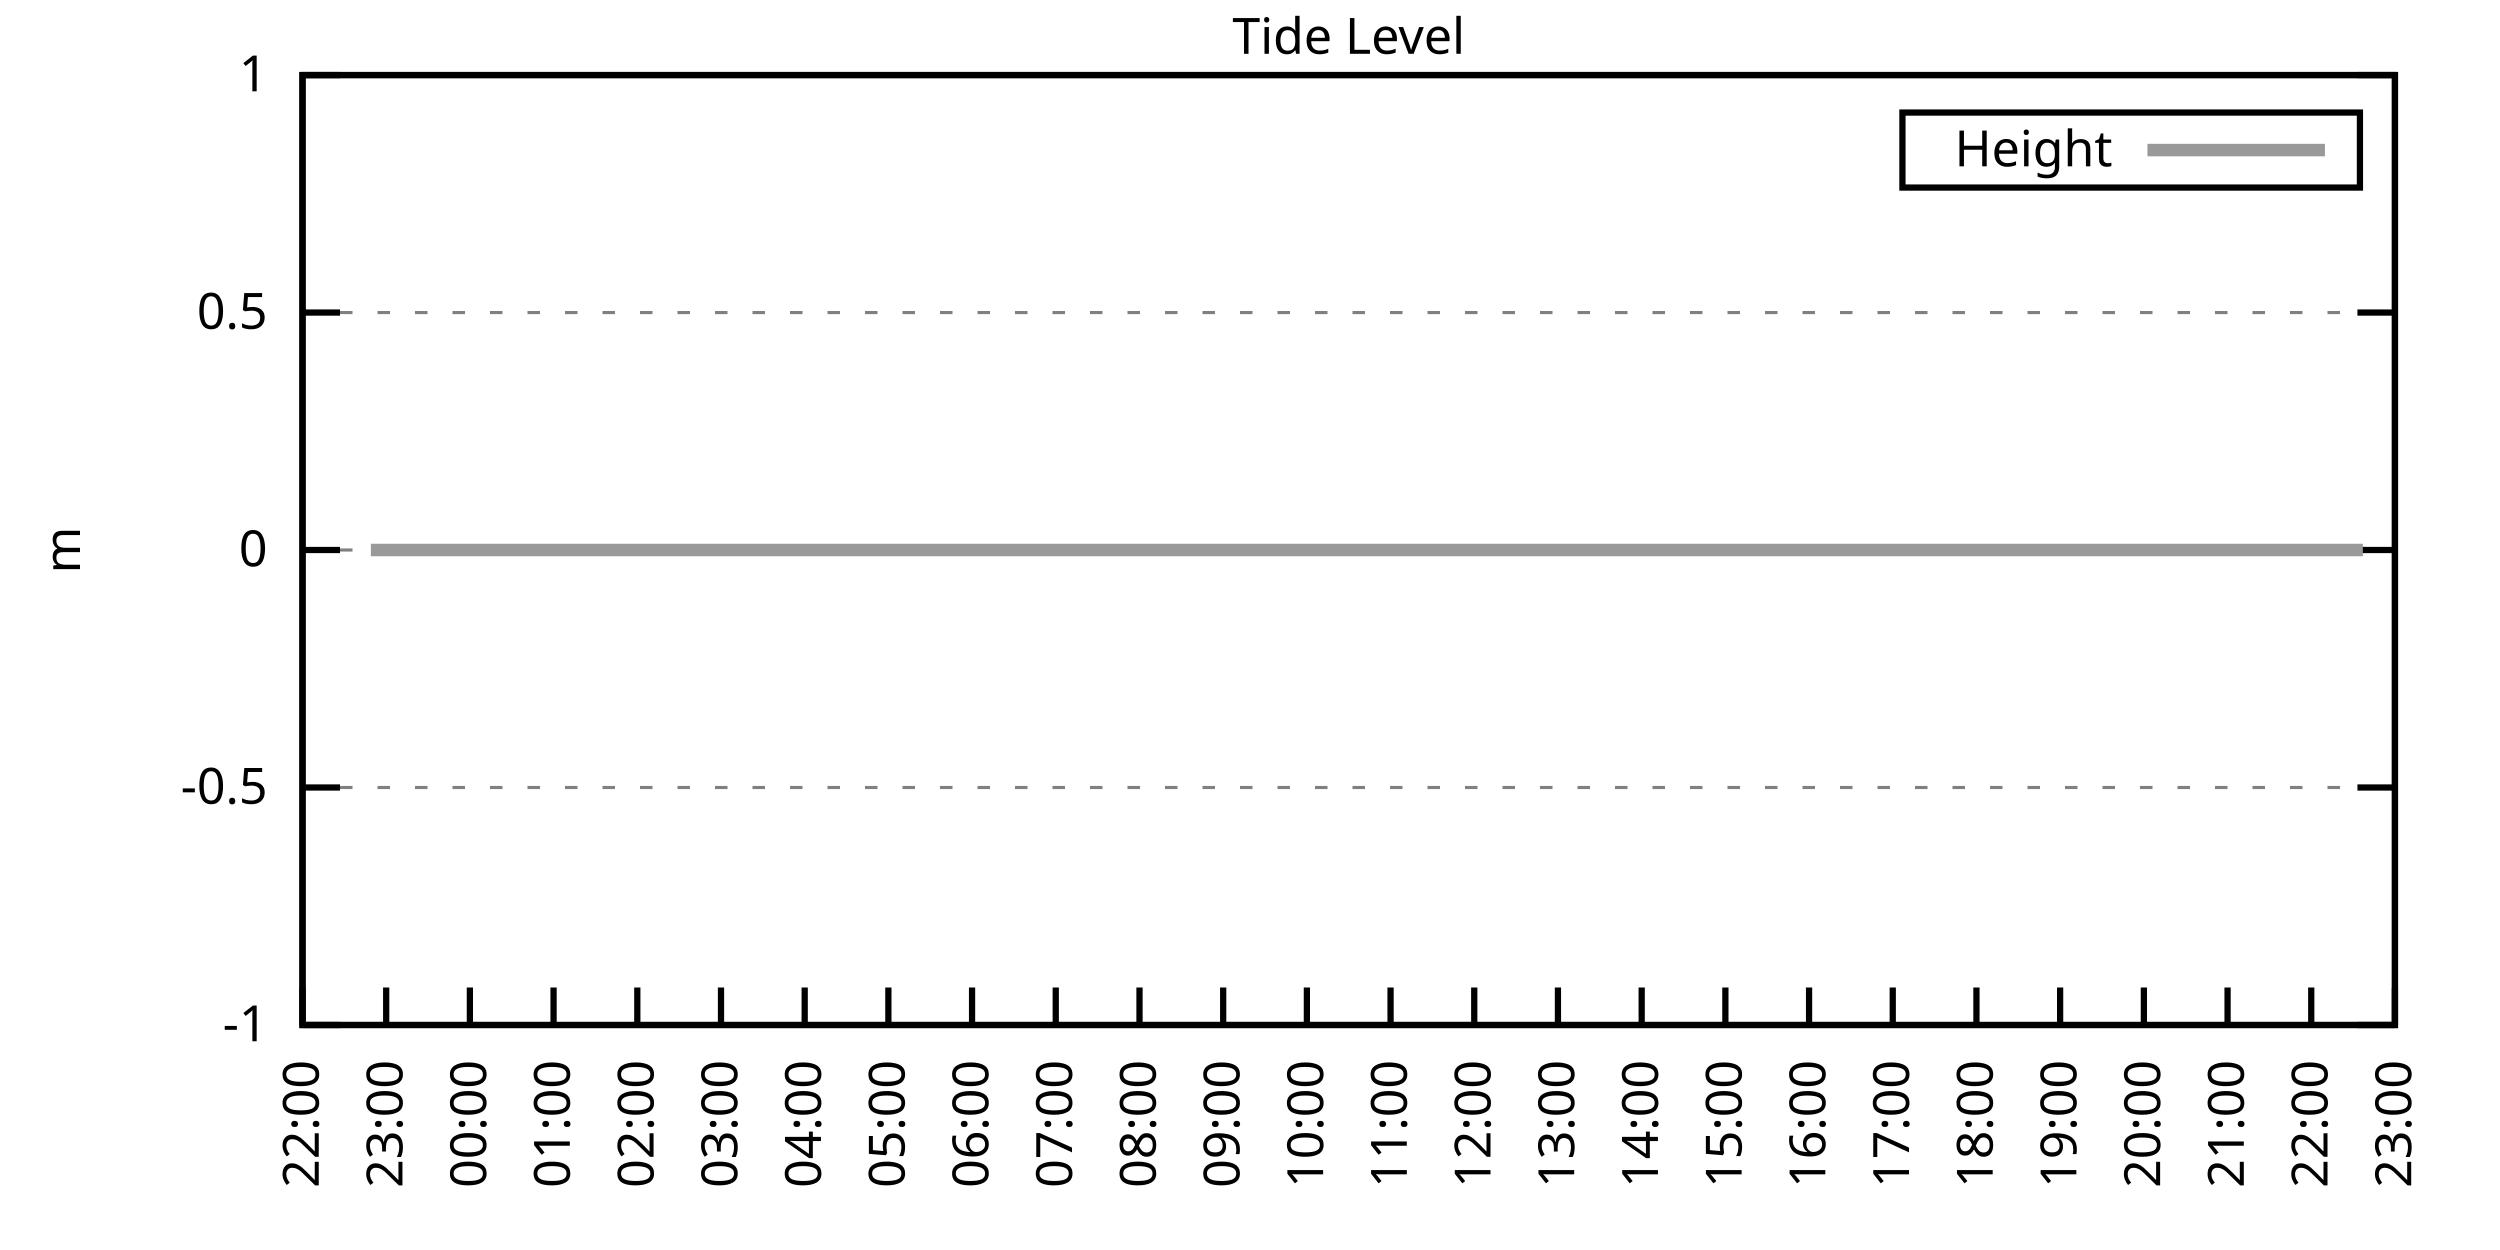
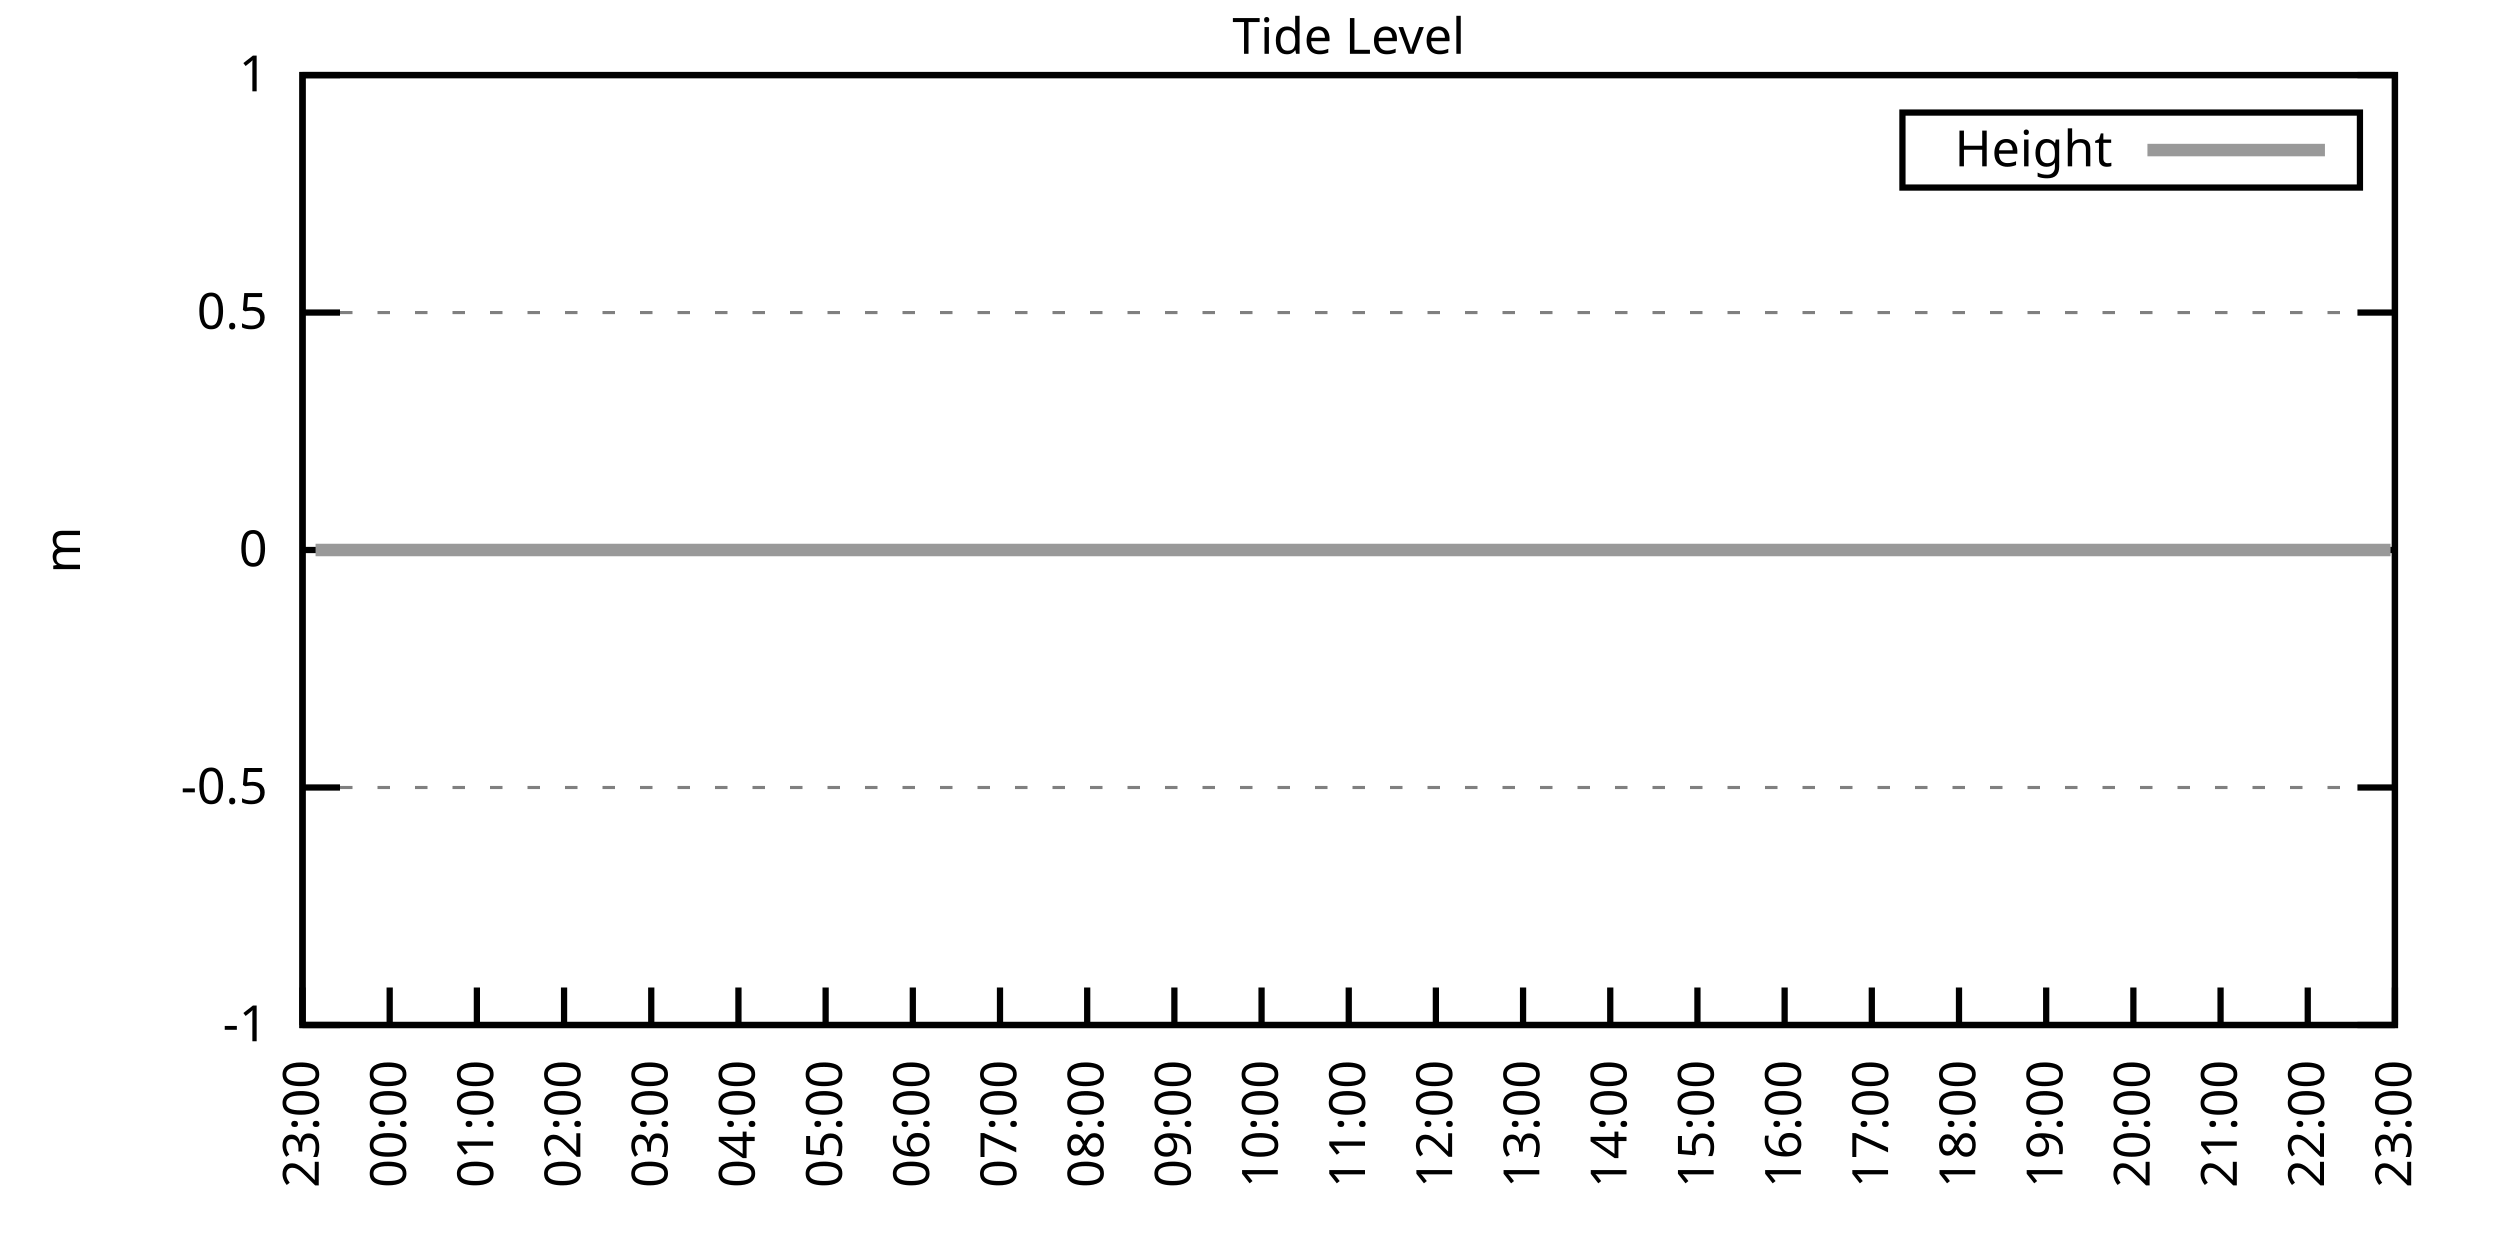
<svg xmlns="http://www.w3.org/2000/svg" xmlns:xlink="http://www.w3.org/1999/xlink" width="400" height="200" viewBox="0 0 400 200">
  <g id="gnuplot_canvas">
    <rect x="0" y="0" width="400" height="200" fill="none" />
    <defs>
      <circle id="gpDot" r="0.5" stroke-width="0.5" stroke="currentColor" />
      <path id="gpPt0" stroke-width="0.333" stroke="currentColor" d="M-1,0 h2 M0,-1 v2" />
      <path id="gpPt1" stroke-width="0.333" stroke="currentColor" d="M-1,-1 L1,1 M1,-1 L-1,1" />
      <path id="gpPt2" stroke-width="0.333" stroke="currentColor" d="M-1,0 L1,0 M0,-1 L0,1 M-1,-1 L1,1 M-1,1 L1,-1" />
      <rect id="gpPt3" stroke-width="0.333" stroke="currentColor" x="-1" y="-1" width="2" height="2" />
      <rect id="gpPt4" stroke-width="0.333" stroke="currentColor" fill="currentColor" x="-1" y="-1" width="2" height="2" />
      <circle id="gpPt5" stroke-width="0.333" stroke="currentColor" cx="0" cy="0" r="1" />
      <use xlink:href="#gpPt5" id="gpPt6" fill="currentColor" stroke="none" />
      <path id="gpPt7" stroke-width="0.333" stroke="currentColor" d="M0,-1.33 L-1.33,0.67 L1.33,0.67 z" />
      <use xlink:href="#gpPt7" id="gpPt8" fill="currentColor" stroke="none" />
      <use xlink:href="#gpPt7" id="gpPt9" stroke="currentColor" transform="rotate(180)" />
      <use xlink:href="#gpPt9" id="gpPt10" fill="currentColor" stroke="none" />
      <use xlink:href="#gpPt3" id="gpPt11" stroke="currentColor" transform="rotate(45)" />
      <use xlink:href="#gpPt11" id="gpPt12" fill="currentColor" stroke="none" />
      <path id="gpPt13" stroke-width="0.333" stroke="currentColor" d="M0,1.330 L1.265,0.411 L0.782,-1.067 L-0.782,-1.076 L-1.265,0.411 z" />
      <use xlink:href="#gpPt13" id="gpPt14" fill="currentColor" stroke="none" />
      <filter id="textbox" filterUnits="objectBoundingBox" x="0" y="0" height="1" width="1">
        <feFlood flood-color="white" flood-opacity="1" result="bgnd" />
        <feComposite in="SourceGraphic" in2="bgnd" operator="atop" />
      </filter>
      <filter id="greybox" filterUnits="objectBoundingBox" x="0" y="0" height="1" width="1">
        <feFlood flood-color="lightgrey" flood-opacity="1" result="grey" />
        <feComposite in="SourceGraphic" in2="grey" operator="atop" />
      </filter>
    </defs>
    <g fill="none" color="white" stroke="currentColor" stroke-width="1.00" stroke-linecap="butt" stroke-linejoin="miter">
</g>
    <g fill="none" color="black" stroke="currentColor" stroke-width="1.00" stroke-linecap="butt" stroke-linejoin="miter">
      <g stroke="none" shape-rendering="crispEdges">
        <polygon fill="rgb(255, 255, 255)" points="48.40,164.00 383.18,164.00 383.18,12.02 48.40,12.02 " />
      </g>
    </g>
    <g fill="none" color="black" stroke="currentColor" stroke-width="1.00" stroke-linecap="butt" stroke-linejoin="miter">
</g>
    <g fill="none" color="black" stroke="black" stroke-width="0.50" stroke-linecap="butt" stroke-linejoin="miter">
</g>
    <g fill="none" color="gray" stroke="currentColor" stroke-width="0.50" stroke-linecap="butt" stroke-linejoin="miter">
      <path stroke="gray" stroke-dasharray="2,4" class="gridline" d="M48.40,164.00 L383.19,164.00  " />
    </g>
    <g fill="none" color="gray" stroke="gray" stroke-width="1.00" stroke-linecap="butt" stroke-linejoin="miter">
</g>
    <g fill="none" color="black" stroke="currentColor" stroke-width="1.00" stroke-linecap="butt" stroke-linejoin="miter">
      <path stroke="black" d="M48.40,164.00 L54.40,164.00 M383.19,164.00 L377.19,164.00  " />
      <g transform="translate(42.80,166.60)" stroke="none" fill="black" font-family="Sans" font-size="8.00" text-anchor="end">
        <text>
          <tspan font-family="Sans">-1</tspan>
        </text>
      </g>
    </g>
    <g fill="none" color="black" stroke="currentColor" stroke-width="1.00" stroke-linecap="butt" stroke-linejoin="miter">
</g>
    <g fill="none" color="black" stroke="black" stroke-width="0.50" stroke-linecap="butt" stroke-linejoin="miter">
</g>
    <g fill="none" color="gray" stroke="currentColor" stroke-width="0.50" stroke-linecap="butt" stroke-linejoin="miter">
      <path stroke="gray" stroke-dasharray="2,4" class="gridline" d="M48.40,126.00 L383.19,126.00  " />
    </g>
    <g fill="none" color="gray" stroke="gray" stroke-width="1.00" stroke-linecap="butt" stroke-linejoin="miter">
</g>
    <g fill="none" color="black" stroke="currentColor" stroke-width="1.00" stroke-linecap="butt" stroke-linejoin="miter">
      <path stroke="black" d="M48.40,126.00 L54.40,126.00 M383.19,126.00 L377.19,126.00  " />
      <g transform="translate(42.80,128.60)" stroke="none" fill="black" font-family="Sans" font-size="8.00" text-anchor="end">
        <text>
          <tspan font-family="Sans">-0.5</tspan>
        </text>
      </g>
    </g>
    <g fill="none" color="black" stroke="currentColor" stroke-width="1.00" stroke-linecap="butt" stroke-linejoin="miter">
</g>
    <g fill="none" color="black" stroke="black" stroke-width="0.50" stroke-linecap="butt" stroke-linejoin="miter">
</g>
    <g fill="none" color="gray" stroke="currentColor" stroke-width="0.50" stroke-linecap="butt" stroke-linejoin="miter">
      <path stroke="gray" stroke-dasharray="2,4" class="gridline" d="M48.40,88.00 L383.19,88.00  " />
    </g>
    <g fill="none" color="gray" stroke="gray" stroke-width="1.00" stroke-linecap="butt" stroke-linejoin="miter">
</g>
    <g fill="none" color="black" stroke="currentColor" stroke-width="1.00" stroke-linecap="butt" stroke-linejoin="miter">
      <path stroke="black" d="M48.40,88.00 L54.40,88.00 M383.19,88.00 L377.19,88.00  " />
      <g transform="translate(42.80,90.60)" stroke="none" fill="black" font-family="Sans" font-size="8.00" text-anchor="end">
        <text>
          <tspan font-family="Sans"> 0</tspan>
        </text>
      </g>
    </g>
    <g fill="none" color="black" stroke="currentColor" stroke-width="1.00" stroke-linecap="butt" stroke-linejoin="miter">
</g>
    <g fill="none" color="black" stroke="black" stroke-width="0.50" stroke-linecap="butt" stroke-linejoin="miter">
</g>
    <g fill="none" color="gray" stroke="currentColor" stroke-width="0.50" stroke-linecap="butt" stroke-linejoin="miter">
      <path stroke="gray" stroke-dasharray="2,4" class="gridline" d="M48.40,50.01 L383.19,50.01  " />
    </g>
    <g fill="none" color="gray" stroke="gray" stroke-width="1.00" stroke-linecap="butt" stroke-linejoin="miter">
</g>
    <g fill="none" color="black" stroke="currentColor" stroke-width="1.00" stroke-linecap="butt" stroke-linejoin="miter">
      <path stroke="black" d="M48.40,50.01 L54.40,50.01 M383.19,50.01 L377.19,50.01  " />
      <g transform="translate(42.80,52.61)" stroke="none" fill="black" font-family="Sans" font-size="8.00" text-anchor="end">
        <text>
          <tspan font-family="Sans"> 0.5</tspan>
        </text>
      </g>
    </g>
    <g fill="none" color="black" stroke="currentColor" stroke-width="1.00" stroke-linecap="butt" stroke-linejoin="miter">
</g>
    <g fill="none" color="black" stroke="black" stroke-width="0.50" stroke-linecap="butt" stroke-linejoin="miter">
</g>
    <g fill="none" color="gray" stroke="currentColor" stroke-width="0.50" stroke-linecap="butt" stroke-linejoin="miter">
      <path stroke="gray" stroke-dasharray="2,4" class="gridline" d="M48.40,12.01 L383.19,12.01  " />
    </g>
    <g fill="none" color="gray" stroke="gray" stroke-width="1.00" stroke-linecap="butt" stroke-linejoin="miter">
</g>
    <g fill="none" color="black" stroke="currentColor" stroke-width="1.00" stroke-linecap="butt" stroke-linejoin="miter">
      <path stroke="black" d="M48.40,12.01 L54.40,12.01 M383.19,12.01 L377.19,12.01  " />
      <g transform="translate(42.80,14.61)" stroke="none" fill="black" font-family="Sans" font-size="8.00" text-anchor="end">
        <text>
          <tspan font-family="Sans"> 1</tspan>
        </text>
      </g>
    </g>
    <g fill="none" color="black" stroke="currentColor" stroke-width="1.00" stroke-linecap="butt" stroke-linejoin="miter">
      <path stroke="black" d="M48.40,164.00 L48.40,158.00  " />
      <g transform="translate(51.00,169.60) rotate(270.00)" stroke="none" fill="black" font-family="Sans" font-size="8.00" text-anchor="end">
        <text>
-           <tspan font-family="Sans">22:00</tspan>
-         </text>
-       </g>
-     </g>
-     <g fill="none" color="black" stroke="currentColor" stroke-width="1.00" stroke-linecap="butt" stroke-linejoin="miter">
-       <path stroke="black" d="M61.79,164.00 L61.79,158.00  " />
-       <g transform="translate(64.39,169.60) rotate(270.00)" stroke="none" fill="black" font-family="Sans" font-size="8.00" text-anchor="end">
-         <text>
          <tspan font-family="Sans">23:00</tspan>
        </text>
      </g>
    </g>
    <g fill="none" color="black" stroke="currentColor" stroke-width="1.00" stroke-linecap="butt" stroke-linejoin="miter">
-       <path stroke="black" d="M75.18,164.00 L75.18,158.00  " />
-       <g transform="translate(77.78,169.60) rotate(270.00)" stroke="none" fill="black" font-family="Sans" font-size="8.00" text-anchor="end">
+       <path stroke="black" d="M62.35,164.00 L62.35,158.00  " />
+       <g transform="translate(64.95,169.60) rotate(270.00)" stroke="none" fill="black" font-family="Sans" font-size="8.00" text-anchor="end">
        <text>
          <tspan font-family="Sans">00:00</tspan>
        </text>
      </g>
    </g>
    <g fill="none" color="black" stroke="currentColor" stroke-width="1.00" stroke-linecap="butt" stroke-linejoin="miter">
-       <path stroke="black" d="M88.57,164.00 L88.57,158.00  " />
-       <g transform="translate(91.17,169.60) rotate(270.00)" stroke="none" fill="black" font-family="Sans" font-size="8.00" text-anchor="end">
+       <path stroke="black" d="M76.30,164.00 L76.30,158.00  " />
+       <g transform="translate(78.90,169.60) rotate(270.00)" stroke="none" fill="black" font-family="Sans" font-size="8.00" text-anchor="end">
        <text>
          <tspan font-family="Sans">01:00</tspan>
        </text>
      </g>
    </g>
    <g fill="none" color="black" stroke="currentColor" stroke-width="1.00" stroke-linecap="butt" stroke-linejoin="miter">
-       <path stroke="black" d="M101.97,164.00 L101.97,158.00  " />
-       <g transform="translate(104.57,169.60) rotate(270.00)" stroke="none" fill="black" font-family="Sans" font-size="8.00" text-anchor="end">
+       <path stroke="black" d="M90.25,164.00 L90.25,158.00  " />
+       <g transform="translate(92.85,169.60) rotate(270.00)" stroke="none" fill="black" font-family="Sans" font-size="8.00" text-anchor="end">
        <text>
          <tspan font-family="Sans">02:00</tspan>
        </text>
      </g>
    </g>
    <g fill="none" color="black" stroke="currentColor" stroke-width="1.00" stroke-linecap="butt" stroke-linejoin="miter">
-       <path stroke="black" d="M115.36,164.00 L115.36,158.00  " />
-       <g transform="translate(117.96,169.60) rotate(270.00)" stroke="none" fill="black" font-family="Sans" font-size="8.00" text-anchor="end">
+       <path stroke="black" d="M104.20,164.00 L104.20,158.00  " />
+       <g transform="translate(106.80,169.60) rotate(270.00)" stroke="none" fill="black" font-family="Sans" font-size="8.00" text-anchor="end">
        <text>
          <tspan font-family="Sans">03:00</tspan>
        </text>
      </g>
    </g>
    <g fill="none" color="black" stroke="currentColor" stroke-width="1.00" stroke-linecap="butt" stroke-linejoin="miter">
-       <path stroke="black" d="M128.75,164.00 L128.75,158.00  " />
-       <g transform="translate(131.35,169.60) rotate(270.00)" stroke="none" fill="black" font-family="Sans" font-size="8.00" text-anchor="end">
+       <path stroke="black" d="M118.15,164.00 L118.15,158.00  " />
+       <g transform="translate(120.75,169.60) rotate(270.00)" stroke="none" fill="black" font-family="Sans" font-size="8.00" text-anchor="end">
        <text>
          <tspan font-family="Sans">04:00</tspan>
        </text>
      </g>
    </g>
    <g fill="none" color="black" stroke="currentColor" stroke-width="1.00" stroke-linecap="butt" stroke-linejoin="miter">
-       <path stroke="black" d="M142.14,164.00 L142.14,158.00  " />
-       <g transform="translate(144.74,169.60) rotate(270.00)" stroke="none" fill="black" font-family="Sans" font-size="8.00" text-anchor="end">
+       <path stroke="black" d="M132.10,164.00 L132.10,158.00  " />
+       <g transform="translate(134.70,169.60) rotate(270.00)" stroke="none" fill="black" font-family="Sans" font-size="8.00" text-anchor="end">
        <text>
          <tspan font-family="Sans">05:00</tspan>
        </text>
      </g>
    </g>
    <g fill="none" color="black" stroke="currentColor" stroke-width="1.00" stroke-linecap="butt" stroke-linejoin="miter">
-       <path stroke="black" d="M155.53,164.00 L155.53,158.00  " />
-       <g transform="translate(158.13,169.60) rotate(270.00)" stroke="none" fill="black" font-family="Sans" font-size="8.00" text-anchor="end">
+       <path stroke="black" d="M146.05,164.00 L146.05,158.00  " />
+       <g transform="translate(148.65,169.60) rotate(270.00)" stroke="none" fill="black" font-family="Sans" font-size="8.00" text-anchor="end">
        <text>
          <tspan font-family="Sans">06:00</tspan>
        </text>
      </g>
    </g>
    <g fill="none" color="black" stroke="currentColor" stroke-width="1.00" stroke-linecap="butt" stroke-linejoin="miter">
-       <path stroke="black" d="M168.92,164.00 L168.92,158.00  " />
-       <g transform="translate(171.52,169.60) rotate(270.00)" stroke="none" fill="black" font-family="Sans" font-size="8.00" text-anchor="end">
+       <path stroke="black" d="M160.00,164.00 L160.00,158.00  " />
+       <g transform="translate(162.60,169.60) rotate(270.00)" stroke="none" fill="black" font-family="Sans" font-size="8.00" text-anchor="end">
        <text>
          <tspan font-family="Sans">07:00</tspan>
        </text>
      </g>
    </g>
    <g fill="none" color="black" stroke="currentColor" stroke-width="1.00" stroke-linecap="butt" stroke-linejoin="miter">
-       <path stroke="black" d="M182.32,164.00 L182.32,158.00  " />
-       <g transform="translate(184.92,169.60) rotate(270.00)" stroke="none" fill="black" font-family="Sans" font-size="8.00" text-anchor="end">
+       <path stroke="black" d="M173.95,164.00 L173.95,158.00  " />
+       <g transform="translate(176.55,169.60) rotate(270.00)" stroke="none" fill="black" font-family="Sans" font-size="8.00" text-anchor="end">
        <text>
          <tspan font-family="Sans">08:00</tspan>
        </text>
      </g>
    </g>
    <g fill="none" color="black" stroke="currentColor" stroke-width="1.00" stroke-linecap="butt" stroke-linejoin="miter">
-       <path stroke="black" d="M195.71,164.00 L195.71,158.00  " />
-       <g transform="translate(198.31,169.60) rotate(270.00)" stroke="none" fill="black" font-family="Sans" font-size="8.00" text-anchor="end">
+       <path stroke="black" d="M187.90,164.00 L187.90,158.00  " />
+       <g transform="translate(190.50,169.60) rotate(270.00)" stroke="none" fill="black" font-family="Sans" font-size="8.00" text-anchor="end">
        <text>
          <tspan font-family="Sans">09:00</tspan>
        </text>
      </g>
    </g>
    <g fill="none" color="black" stroke="currentColor" stroke-width="1.00" stroke-linecap="butt" stroke-linejoin="miter">
-       <path stroke="black" d="M209.10,164.00 L209.10,158.00  " />
-       <g transform="translate(211.70,169.60) rotate(270.00)" stroke="none" fill="black" font-family="Sans" font-size="8.00" text-anchor="end">
+       <path stroke="black" d="M201.85,164.00 L201.85,158.00  " />
+       <g transform="translate(204.45,169.60) rotate(270.00)" stroke="none" fill="black" font-family="Sans" font-size="8.00" text-anchor="end">
        <text>
          <tspan font-family="Sans">10:00</tspan>
        </text>
      </g>
    </g>
    <g fill="none" color="black" stroke="currentColor" stroke-width="1.00" stroke-linecap="butt" stroke-linejoin="miter">
-       <path stroke="black" d="M222.49,164.00 L222.49,158.00  " />
-       <g transform="translate(225.09,169.60) rotate(270.00)" stroke="none" fill="black" font-family="Sans" font-size="8.00" text-anchor="end">
+       <path stroke="black" d="M215.80,164.00 L215.80,158.00  " />
+       <g transform="translate(218.40,169.60) rotate(270.00)" stroke="none" fill="black" font-family="Sans" font-size="8.00" text-anchor="end">
        <text>
          <tspan font-family="Sans">11:00</tspan>
        </text>
      </g>
    </g>
    <g fill="none" color="black" stroke="currentColor" stroke-width="1.00" stroke-linecap="butt" stroke-linejoin="miter">
-       <path stroke="black" d="M235.88,164.00 L235.88,158.00  " />
-       <g transform="translate(238.48,169.60) rotate(270.00)" stroke="none" fill="black" font-family="Sans" font-size="8.00" text-anchor="end">
+       <path stroke="black" d="M229.74,164.00 L229.74,158.00  " />
+       <g transform="translate(232.34,169.60) rotate(270.00)" stroke="none" fill="black" font-family="Sans" font-size="8.00" text-anchor="end">
        <text>
          <tspan font-family="Sans">12:00</tspan>
        </text>
      </g>
    </g>
    <g fill="none" color="black" stroke="currentColor" stroke-width="1.00" stroke-linecap="butt" stroke-linejoin="miter">
-       <path stroke="black" d="M249.27,164.00 L249.27,158.00  " />
-       <g transform="translate(251.87,169.60) rotate(270.00)" stroke="none" fill="black" font-family="Sans" font-size="8.00" text-anchor="end">
+       <path stroke="black" d="M243.69,164.00 L243.69,158.00  " />
+       <g transform="translate(246.29,169.60) rotate(270.00)" stroke="none" fill="black" font-family="Sans" font-size="8.00" text-anchor="end">
        <text>
          <tspan font-family="Sans">13:00</tspan>
        </text>
      </g>
    </g>
    <g fill="none" color="black" stroke="currentColor" stroke-width="1.00" stroke-linecap="butt" stroke-linejoin="miter">
-       <path stroke="black" d="M262.67,164.00 L262.67,158.00  " />
-       <g transform="translate(265.27,169.60) rotate(270.00)" stroke="none" fill="black" font-family="Sans" font-size="8.00" text-anchor="end">
+       <path stroke="black" d="M257.64,164.00 L257.64,158.00  " />
+       <g transform="translate(260.24,169.60) rotate(270.00)" stroke="none" fill="black" font-family="Sans" font-size="8.00" text-anchor="end">
        <text>
          <tspan font-family="Sans">14:00</tspan>
        </text>
      </g>
    </g>
    <g fill="none" color="black" stroke="currentColor" stroke-width="1.00" stroke-linecap="butt" stroke-linejoin="miter">
-       <path stroke="black" d="M276.06,164.00 L276.06,158.00  " />
-       <g transform="translate(278.66,169.60) rotate(270.00)" stroke="none" fill="black" font-family="Sans" font-size="8.00" text-anchor="end">
+       <path stroke="black" d="M271.59,164.00 L271.59,158.00  " />
+       <g transform="translate(274.19,169.60) rotate(270.00)" stroke="none" fill="black" font-family="Sans" font-size="8.00" text-anchor="end">
        <text>
          <tspan font-family="Sans">15:00</tspan>
        </text>
      </g>
    </g>
    <g fill="none" color="black" stroke="currentColor" stroke-width="1.00" stroke-linecap="butt" stroke-linejoin="miter">
-       <path stroke="black" d="M289.45,164.00 L289.45,158.00  " />
-       <g transform="translate(292.05,169.60) rotate(270.00)" stroke="none" fill="black" font-family="Sans" font-size="8.00" text-anchor="end">
+       <path stroke="black" d="M285.54,164.00 L285.54,158.00  " />
+       <g transform="translate(288.14,169.60) rotate(270.00)" stroke="none" fill="black" font-family="Sans" font-size="8.00" text-anchor="end">
        <text>
          <tspan font-family="Sans">16:00</tspan>
        </text>
      </g>
    </g>
    <g fill="none" color="black" stroke="currentColor" stroke-width="1.00" stroke-linecap="butt" stroke-linejoin="miter">
-       <path stroke="black" d="M302.84,164.00 L302.84,158.00  " />
-       <g transform="translate(305.44,169.60) rotate(270.00)" stroke="none" fill="black" font-family="Sans" font-size="8.00" text-anchor="end">
+       <path stroke="black" d="M299.49,164.00 L299.49,158.00  " />
+       <g transform="translate(302.09,169.60) rotate(270.00)" stroke="none" fill="black" font-family="Sans" font-size="8.00" text-anchor="end">
        <text>
          <tspan font-family="Sans">17:00</tspan>
        </text>
      </g>
    </g>
    <g fill="none" color="black" stroke="currentColor" stroke-width="1.00" stroke-linecap="butt" stroke-linejoin="miter">
-       <path stroke="black" d="M316.23,164.00 L316.23,158.00  " />
-       <g transform="translate(318.83,169.60) rotate(270.00)" stroke="none" fill="black" font-family="Sans" font-size="8.00" text-anchor="end">
+       <path stroke="black" d="M313.44,164.00 L313.44,158.00  " />
+       <g transform="translate(316.04,169.60) rotate(270.00)" stroke="none" fill="black" font-family="Sans" font-size="8.00" text-anchor="end">
        <text>
          <tspan font-family="Sans">18:00</tspan>
        </text>
      </g>
    </g>
    <g fill="none" color="black" stroke="currentColor" stroke-width="1.00" stroke-linecap="butt" stroke-linejoin="miter">
-       <path stroke="black" d="M329.62,164.00 L329.62,158.00  " />
-       <g transform="translate(332.22,169.60) rotate(270.00)" stroke="none" fill="black" font-family="Sans" font-size="8.00" text-anchor="end">
+       <path stroke="black" d="M327.39,164.00 L327.39,158.00  " />
+       <g transform="translate(329.99,169.60) rotate(270.00)" stroke="none" fill="black" font-family="Sans" font-size="8.00" text-anchor="end">
        <text>
          <tspan font-family="Sans">19:00</tspan>
        </text>
      </g>
    </g>
    <g fill="none" color="black" stroke="currentColor" stroke-width="1.00" stroke-linecap="butt" stroke-linejoin="miter">
-       <path stroke="black" d="M343.02,164.00 L343.02,158.00  " />
-       <g transform="translate(345.62,169.60) rotate(270.00)" stroke="none" fill="black" font-family="Sans" font-size="8.00" text-anchor="end">
+       <path stroke="black" d="M341.34,164.00 L341.34,158.00  " />
+       <g transform="translate(343.94,169.60) rotate(270.00)" stroke="none" fill="black" font-family="Sans" font-size="8.00" text-anchor="end">
        <text>
          <tspan font-family="Sans">20:00</tspan>
        </text>
      </g>
    </g>
    <g fill="none" color="black" stroke="currentColor" stroke-width="1.00" stroke-linecap="butt" stroke-linejoin="miter">
-       <path stroke="black" d="M356.41,164.00 L356.41,158.00  " />
-       <g transform="translate(359.01,169.60) rotate(270.00)" stroke="none" fill="black" font-family="Sans" font-size="8.00" text-anchor="end">
+       <path stroke="black" d="M355.29,164.00 L355.29,158.00  " />
+       <g transform="translate(357.89,169.60) rotate(270.00)" stroke="none" fill="black" font-family="Sans" font-size="8.00" text-anchor="end">
        <text>
          <tspan font-family="Sans">21:00</tspan>
        </text>
      </g>
    </g>
    <g fill="none" color="black" stroke="currentColor" stroke-width="1.00" stroke-linecap="butt" stroke-linejoin="miter">
-       <path stroke="black" d="M369.80,164.00 L369.80,158.00  " />
-       <g transform="translate(372.40,169.60) rotate(270.00)" stroke="none" fill="black" font-family="Sans" font-size="8.00" text-anchor="end">
+       <path stroke="black" d="M369.24,164.00 L369.24,158.00  " />
+       <g transform="translate(371.84,169.60) rotate(270.00)" stroke="none" fill="black" font-family="Sans" font-size="8.00" text-anchor="end">
        <text>
          <tspan font-family="Sans">22:00</tspan>
        </text>
      </g>
    </g>
    <g fill="none" color="black" stroke="currentColor" stroke-width="1.00" stroke-linecap="butt" stroke-linejoin="miter">
      <path stroke="black" d="M383.19,164.00 L383.19,158.00  " />
      <g transform="translate(385.79,169.60) rotate(270.00)" stroke="none" fill="black" font-family="Sans" font-size="8.00" text-anchor="end">
        <text>
          <tspan font-family="Sans">23:00</tspan>
        </text>
      </g>
    </g>
    <g fill="none" color="black" stroke="currentColor" stroke-width="1.00" stroke-linecap="butt" stroke-linejoin="miter">
</g>
    <g fill="none" color="black" stroke="currentColor" stroke-width="1.00" stroke-linecap="butt" stroke-linejoin="miter">
      <path stroke="black" d="M48.40,12.01 L48.40,164.00 L383.19,164.00 L383.19,12.01 L48.40,12.01 Z  " />
    </g>
    <g fill="none" color="black" stroke="currentColor" stroke-width="1.00" stroke-linecap="butt" stroke-linejoin="miter">
</g>
    <g fill="none" color="black" stroke="currentColor" stroke-width="1.00" stroke-linecap="butt" stroke-linejoin="miter">
      <path stroke="black" d="M304.39,30.01 L304.39,18.01 L377.59,18.01 L377.59,30.01 L304.39,30.01 Z  " />
    </g>
    <g id="Tide_level_plot_1">
      <g fill="none" color="white" stroke="black" stroke-width="2.00" stroke-linecap="butt" stroke-linejoin="miter">
</g>
      <g fill="none" color="black" stroke="currentColor" stroke-width="2.00" stroke-linecap="butt" stroke-linejoin="miter">
        <g transform="translate(337.99,26.61)" stroke="none" fill="black" font-family="Sans" font-size="8.00" text-anchor="end">
          <text>
            <tspan font-family="Sans">Height</tspan>
          </text>
        </g>
      </g>
      <g fill="none" color="black" stroke="currentColor" stroke-width="2.00" stroke-linecap="butt" stroke-linejoin="miter">
-         <path stroke="rgb(153, 153, 153)" d="M343.59,24.01 L371.99,24.01 M59.34,88.00 L61.12,88.00 L63.80,88.00 L65.81,88.00 L68.26,88.00 L70.27,88.00   L72.73,88.00 L74.74,88.00 L76.97,88.00 L79.20,88.00 L81.43,88.00 L83.44,88.00 L85.90,88.00 L88.35,88.00   L90.58,88.00 L92.82,88.00 L95.05,88.00 L97.28,88.00 L99.29,88.00 L101.30,88.00 L103.98,88.00 L106.21,88.00   L107.99,88.00 L110.67,88.00 L115.13,88.00 L117.14,88.00 L119.38,88.00 L121.61,88.00 L123.84,88.00 L126.29,88.00   L128.08,88.00 L130.54,88.00 L132.77,88.00 L135.00,88.00 L137.23,88.00 L139.69,88.00 L141.92,88.00 L144.15,88.00   L146.16,88.00 L148.39,88.00 L150.62,88.00 L153.08,88.00 L155.09,88.00 L157.54,88.00 L159.55,88.00 L161.56,88.00   L164.01,88.00 L166.25,88.00 L168.48,88.00 L170.93,88.00 L172.94,88.00 L175.40,88.00 L177.63,88.00 L179.41,88.00   L181.87,88.00 L184.32,88.00 L186.33,88.00 L188.34,88.00 L190.80,88.00 L192.81,88.00 L195.26,88.00 L197.49,88.00   L199.50,88.00 L201.96,88.00 L204.41,88.00 L206.42,88.00 L208.65,88.00 L210.66,88.00 L213.12,88.00 L215.57,88.00   L217.80,88.00 L219.81,88.00 L222.04,88.00 L224.05,88.00 L226.73,88.00 L228.96,88.00 L230.97,88.00 L233.43,88.00   L235.21,88.00 L237.89,88.00 L239.90,88.00 L242.13,88.00 L244.59,88.00 L246.82,88.00 L248.83,88.00 L251.06,88.00   L253.07,88.00 L255.75,88.00 L257.76,88.00 L260.21,88.00 L262.22,88.00 L264.45,88.00 L266.91,88.00 L269.14,88.00   L271.15,88.00 L273.83,88.00 L275.61,88.00 L278.07,88.00 L280.07,88.00 L282.53,88.00 L284.54,88.00 L286.77,88.00   L289.00,88.00 L291.46,88.00 L293.24,88.00 L295.48,88.00 L297.93,88.00 L300.39,88.00 L302.62,88.00 L304.40,88.00   L306.86,88.00 L309.31,88.00 L311.54,88.00 L313.78,88.00 L316.01,88.00 L318.24,88.00 L320.25,88.00 L322.70,88.00   L324.94,88.00 L326.72,88.00 L329.40,88.00 L331.41,88.00 L333.64,88.00 L336.10,88.00 L338.10,88.00 L340.56,88.00   L342.79,88.00 L344.80,88.00 L346.81,88.00 L349.04,88.00 L351.72,88.00 L353.95,88.00 L355.96,88.00 L358.19,88.00   L360.65,88.00 L362.66,88.00 L365.11,88.00 L367.34,88.00 L369.13,88.00 L371.58,88.00 L373.82,88.00 L376.05,88.00   L378.06,88.00  " />
+         <path stroke="rgb(153, 153, 153)" d="M343.59,24.01 L371.99,24.01 M50.49,88.00 L52.58,88.00 L55.14,88.00 L57.23,88.00 L59.79,88.00 L61.88,88.00   L64.21,88.00 L66.53,88.00 L68.86,88.00 L70.95,88.00 L73.51,88.00 L76.07,88.00 L78.39,88.00 L80.72,88.00   L83.04,88.00 L85.37,88.00 L87.46,88.00 L89.55,88.00 L92.34,88.00 L94.67,88.00 L96.53,88.00 L99.32,88.00   L103.97,88.00 L106.06,88.00 L108.38,88.00 L110.71,88.00 L113.03,88.00 L115.59,88.00 L117.45,88.00 L120.01,88.00   L122.33,88.00 L124.66,88.00 L126.98,88.00 L129.54,88.00 L131.87,88.00 L134.19,88.00 L136.28,88.00 L138.61,88.00   L140.93,88.00 L143.49,88.00 L145.58,88.00 L148.14,88.00 L150.23,88.00 L152.32,88.00 L154.88,88.00 L157.21,88.00   L159.53,88.00 L162.09,88.00 L164.18,88.00 L166.74,88.00 L169.06,88.00 L170.92,88.00 L173.48,88.00 L176.04,88.00   L178.13,88.00 L180.22,88.00 L182.78,88.00 L184.87,88.00 L187.43,88.00 L189.76,88.00 L191.85,88.00 L194.41,88.00   L196.96,88.00 L199.06,88.00 L201.38,88.00 L203.47,88.00 L206.03,88.00 L208.59,88.00 L210.91,88.00 L213.01,88.00   L215.33,88.00 L217.42,88.00 L220.21,88.00 L222.54,88.00 L224.63,88.00 L227.19,88.00 L229.05,88.00 L231.84,88.00   L233.93,88.00 L236.25,88.00 L238.81,88.00 L241.14,88.00 L243.23,88.00 L245.55,88.00 L247.65,88.00 L250.44,88.00   L252.53,88.00 L255.09,88.00 L257.18,88.00 L259.50,88.00 L262.06,88.00 L264.39,88.00 L266.48,88.00 L269.27,88.00   L271.13,88.00 L273.69,88.00 L275.78,88.00 L278.34,88.00 L280.43,88.00 L282.75,88.00 L285.08,88.00 L287.64,88.00   L289.50,88.00 L291.82,88.00 L294.38,88.00 L296.94,88.00 L299.26,88.00 L301.12,88.00 L303.68,88.00 L306.23,88.00   L308.56,88.00 L310.88,88.00 L313.21,88.00 L315.53,88.00 L317.63,88.00 L320.18,88.00 L322.51,88.00 L324.37,88.00   L327.16,88.00 L329.25,88.00 L331.58,88.00 L334.13,88.00 L336.23,88.00 L338.78,88.00 L341.11,88.00 L343.20,88.00   L345.29,88.00 L347.62,88.00 L350.41,88.00 L352.73,88.00 L354.83,88.00 L357.15,88.00 L359.71,88.00 L361.80,88.00   L364.36,88.00 L366.68,88.00 L368.54,88.00 L371.10,88.00 L373.43,88.00 L375.75,88.00 L377.84,88.00 L380.40,88.00   L382.49,88.00  " />
      </g>
    </g>
    <g fill="none" color="black" stroke="currentColor" stroke-width="2.00" stroke-linecap="butt" stroke-linejoin="miter">
</g>
    <g fill="none" color="black" stroke="black" stroke-width="1.00" stroke-linecap="butt" stroke-linejoin="miter">
</g>
    <g fill="none" color="black" stroke="currentColor" stroke-width="1.00" stroke-linecap="butt" stroke-linejoin="miter">
      <path stroke="black" d="M48.40,12.01 L48.40,164.00 L383.19,164.00 L383.19,12.01 L48.40,12.01 Z  " />
      <g transform="translate(12.80,88.01) rotate(270.00)" stroke="none" fill="black" font-family="Sans" font-size="8.00" text-anchor="middle">
        <text>
          <tspan font-family="Sans">m</tspan>
        </text>
      </g>
    </g>
    <g fill="none" color="black" stroke="currentColor" stroke-width="1.00" stroke-linecap="butt" stroke-linejoin="miter">
</g>
    <g fill="none" color="black" stroke="currentColor" stroke-width="1.00" stroke-linecap="butt" stroke-linejoin="miter">
      <g transform="translate(215.79,8.61)" stroke="none" fill="black" font-family="Sans" font-size="8.00" text-anchor="middle">
        <text>
          <tspan font-family="Sans">Tide Level</tspan>
        </text>
      </g>
    </g>
    <g fill="none" color="black" stroke="currentColor" stroke-width="1.00" stroke-linecap="butt" stroke-linejoin="miter">
</g>
  </g>
</svg>
